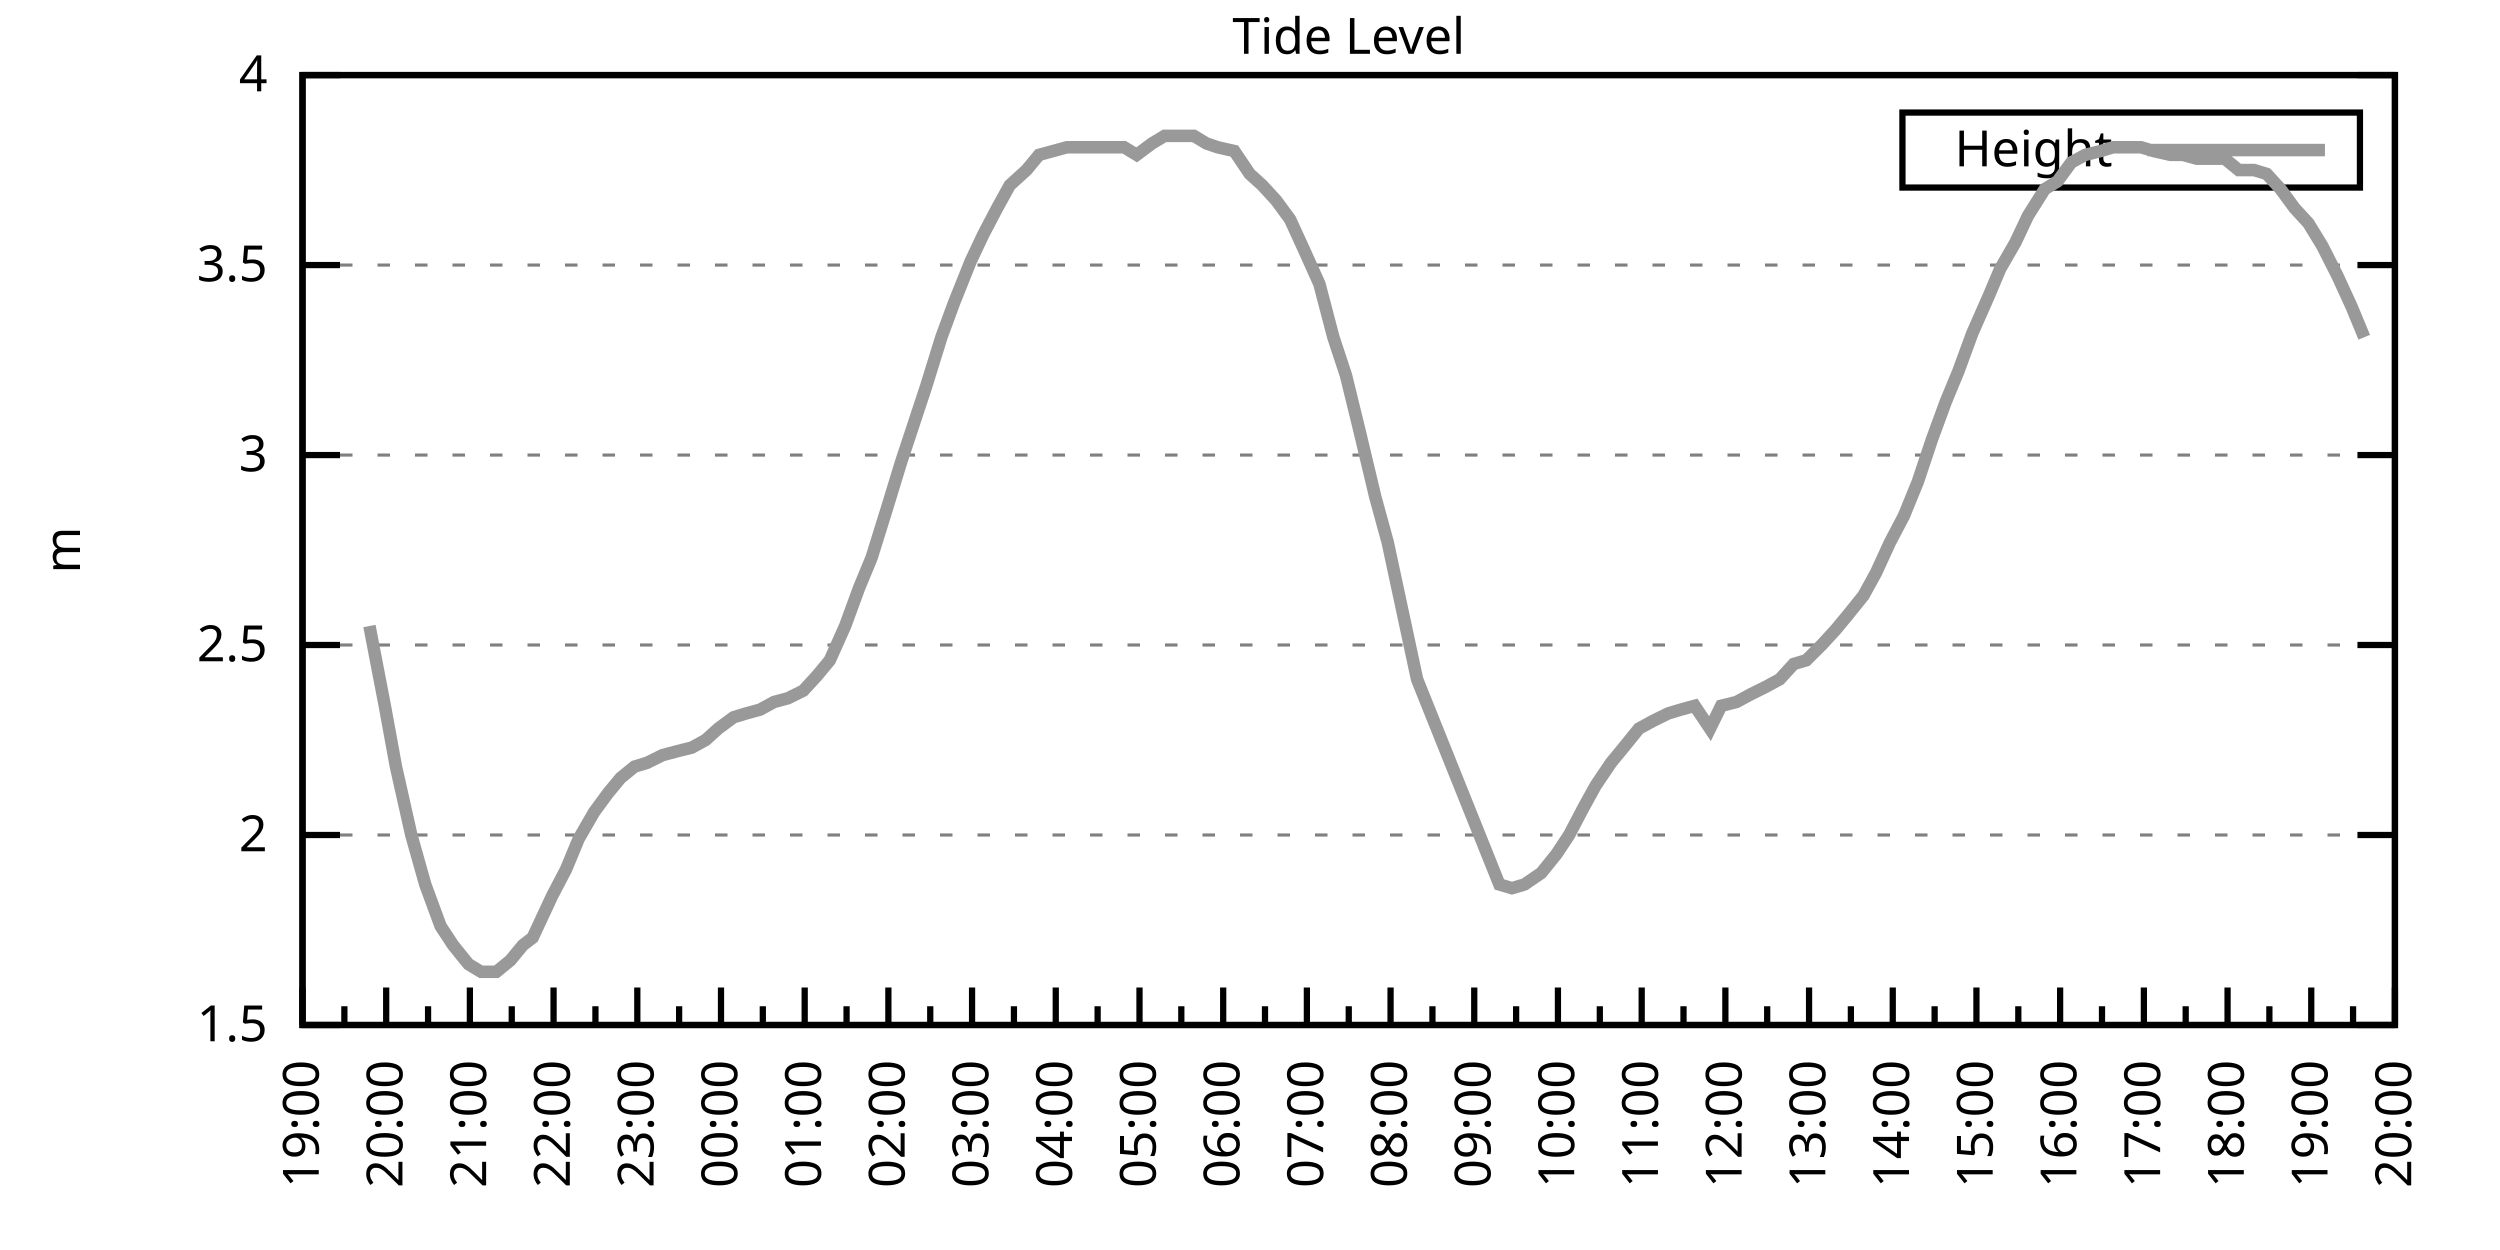
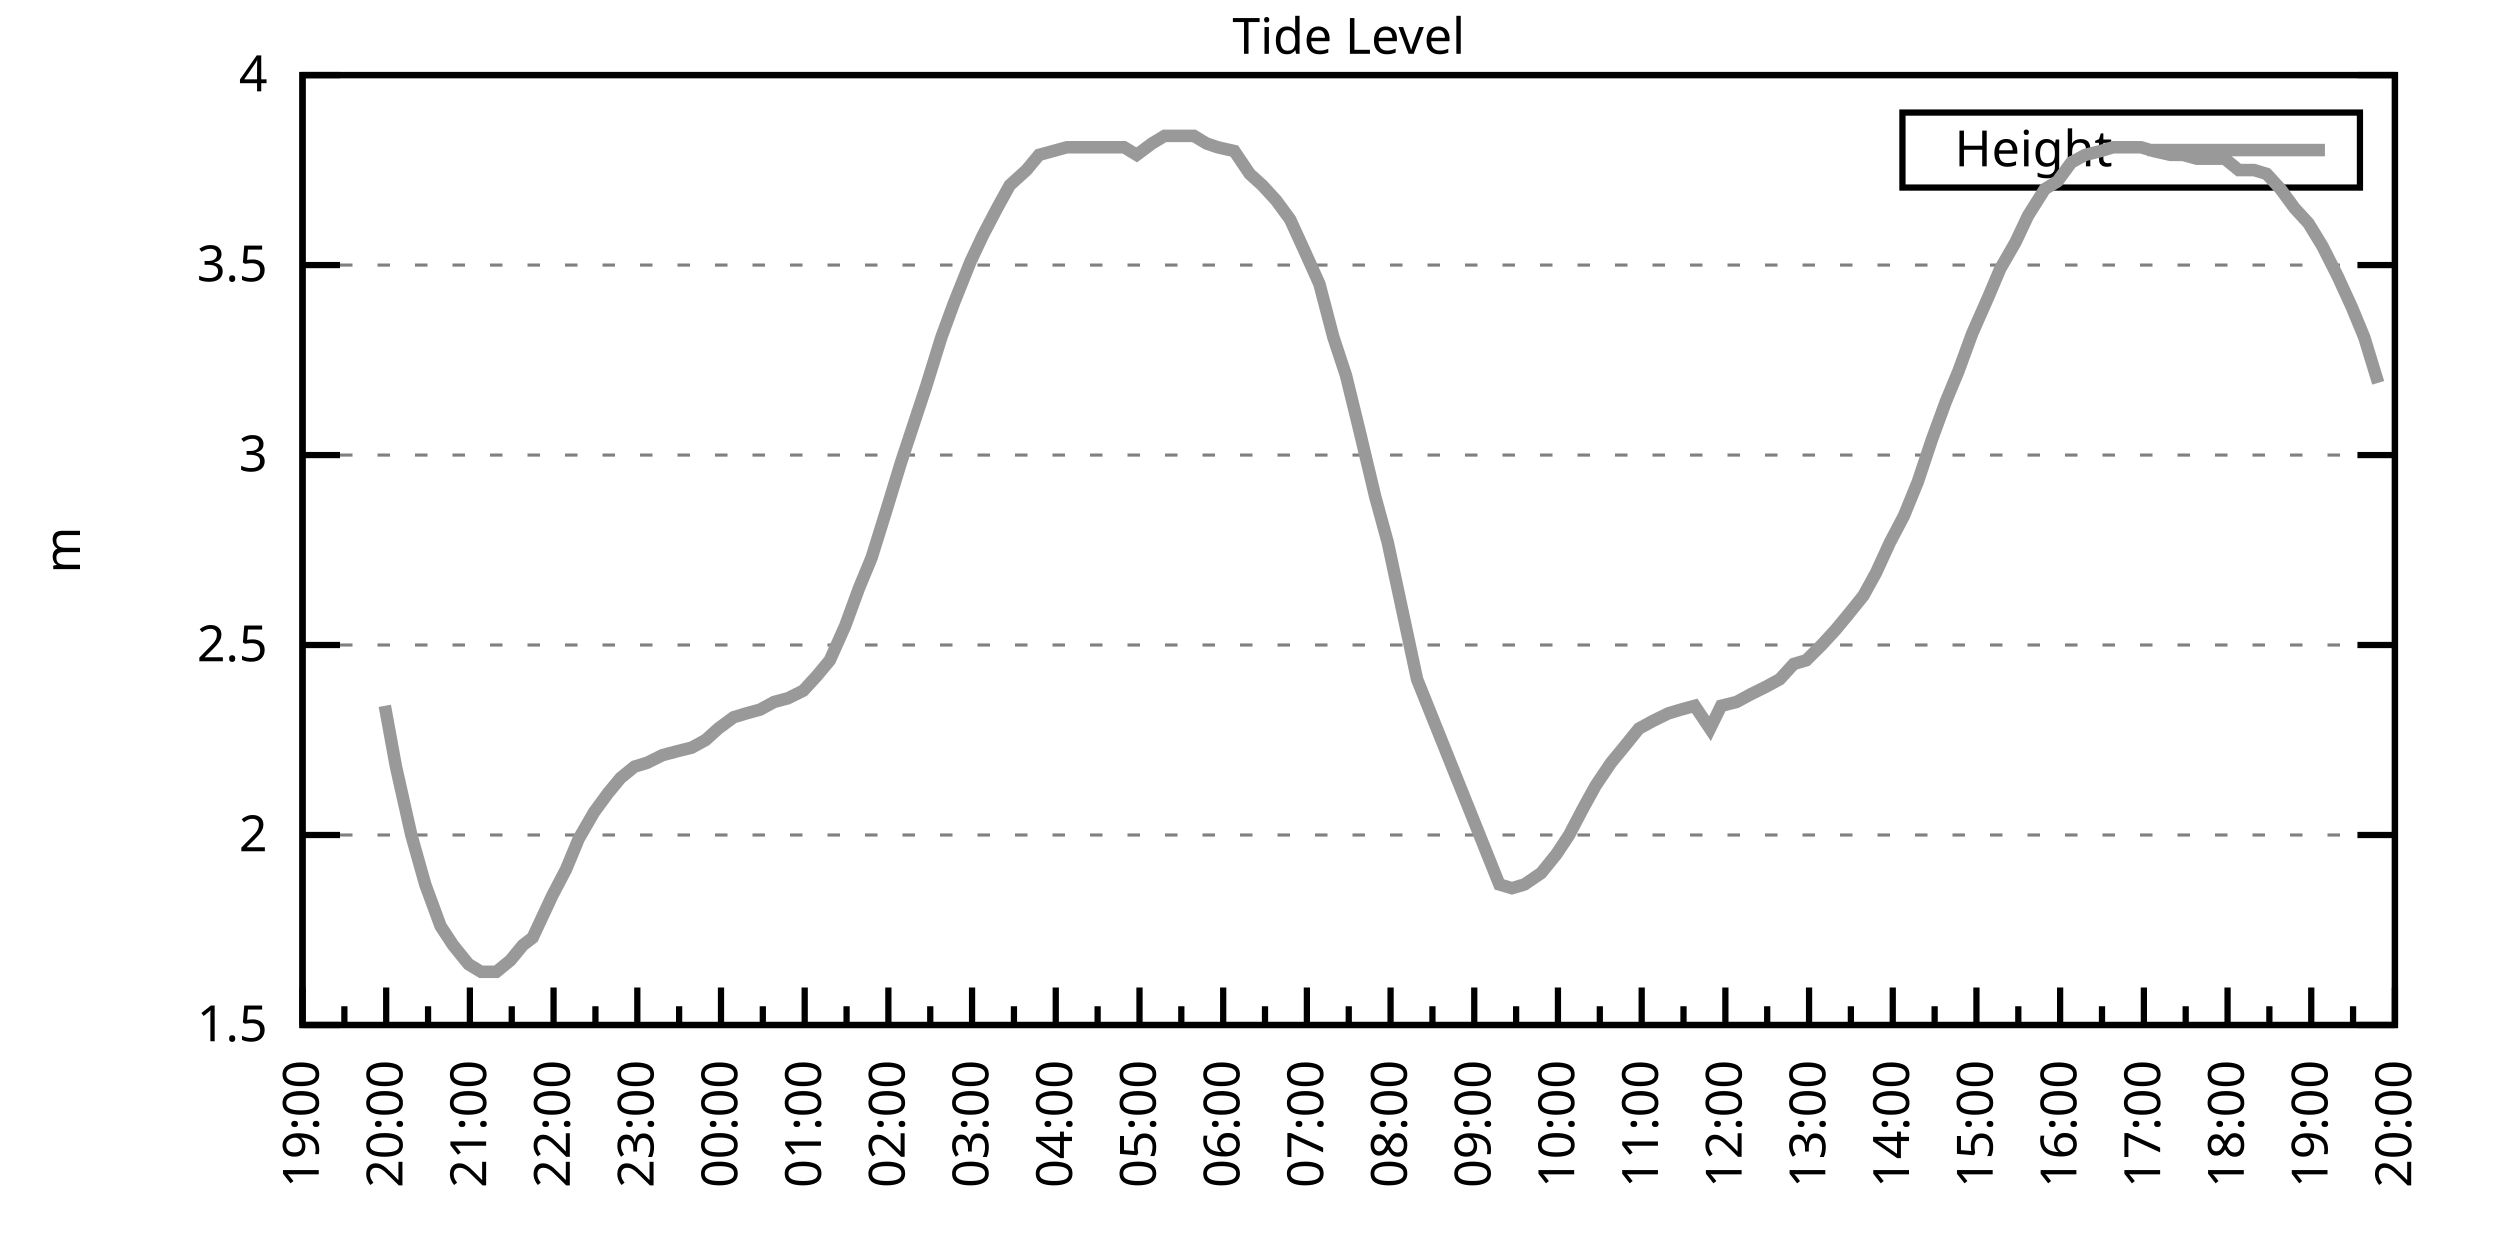
<svg xmlns="http://www.w3.org/2000/svg" xmlns:xlink="http://www.w3.org/1999/xlink" width="400" height="200" viewBox="0 0 400 200">
  <g id="gnuplot_canvas">
    <rect x="0" y="0" width="400" height="200" fill="none" />
    <defs>
      <circle id="gpDot" r="0.5" stroke-width="0.5" stroke="currentColor" />
      <path id="gpPt0" stroke-width="0.333" stroke="currentColor" d="M-1,0 h2 M0,-1 v2" />
      <path id="gpPt1" stroke-width="0.333" stroke="currentColor" d="M-1,-1 L1,1 M1,-1 L-1,1" />
      <path id="gpPt2" stroke-width="0.333" stroke="currentColor" d="M-1,0 L1,0 M0,-1 L0,1 M-1,-1 L1,1 M-1,1 L1,-1" />
      <rect id="gpPt3" stroke-width="0.333" stroke="currentColor" x="-1" y="-1" width="2" height="2" />
      <rect id="gpPt4" stroke-width="0.333" stroke="currentColor" fill="currentColor" x="-1" y="-1" width="2" height="2" />
      <circle id="gpPt5" stroke-width="0.333" stroke="currentColor" cx="0" cy="0" r="1" />
      <use xlink:href="#gpPt5" id="gpPt6" fill="currentColor" stroke="none" />
      <path id="gpPt7" stroke-width="0.333" stroke="currentColor" d="M0,-1.33 L-1.33,0.67 L1.33,0.67 z" />
      <use xlink:href="#gpPt7" id="gpPt8" fill="currentColor" stroke="none" />
      <use xlink:href="#gpPt7" id="gpPt9" stroke="currentColor" transform="rotate(180)" />
      <use xlink:href="#gpPt9" id="gpPt10" fill="currentColor" stroke="none" />
      <use xlink:href="#gpPt3" id="gpPt11" stroke="currentColor" transform="rotate(45)" />
      <use xlink:href="#gpPt11" id="gpPt12" fill="currentColor" stroke="none" />
      <path id="gpPt13" stroke-width="0.333" stroke="currentColor" d="M0,1.330 L1.265,0.411 L0.782,-1.067 L-0.782,-1.076 L-1.265,0.411 z" />
      <use xlink:href="#gpPt13" id="gpPt14" fill="currentColor" stroke="none" />
      <filter id="textbox" filterUnits="objectBoundingBox" x="0" y="0" height="1" width="1">
        <feFlood flood-color="white" flood-opacity="1" result="bgnd" />
        <feComposite in="SourceGraphic" in2="bgnd" operator="atop" />
      </filter>
      <filter id="greybox" filterUnits="objectBoundingBox" x="0" y="0" height="1" width="1">
        <feFlood flood-color="lightgrey" flood-opacity="1" result="grey" />
        <feComposite in="SourceGraphic" in2="grey" operator="atop" />
      </filter>
    </defs>
    <g fill="none" color="white" stroke="currentColor" stroke-width="1.00" stroke-linecap="butt" stroke-linejoin="miter">
</g>
    <g fill="none" color="black" stroke="currentColor" stroke-width="1.00" stroke-linecap="butt" stroke-linejoin="miter">
      <g stroke="none" shape-rendering="crispEdges">
        <polygon fill="rgb(255, 255, 255)" points="48.40,164.00 383.18,164.00 383.18,12.02 48.40,12.02 " />
      </g>
    </g>
    <g fill="none" color="black" stroke="currentColor" stroke-width="1.00" stroke-linecap="butt" stroke-linejoin="miter">
</g>
    <g fill="none" color="black" stroke="black" stroke-width="0.50" stroke-linecap="butt" stroke-linejoin="miter">
</g>
    <g fill="none" color="gray" stroke="currentColor" stroke-width="0.50" stroke-linecap="butt" stroke-linejoin="miter">
      <path stroke="gray" stroke-dasharray="2,4" class="gridline" d="M48.40,164.00 L383.19,164.00  " />
    </g>
    <g fill="none" color="gray" stroke="gray" stroke-width="1.00" stroke-linecap="butt" stroke-linejoin="miter">
</g>
    <g fill="none" color="black" stroke="currentColor" stroke-width="1.00" stroke-linecap="butt" stroke-linejoin="miter">
      <path stroke="black" d="M48.40,164.00 L54.40,164.00 M383.19,164.00 L377.19,164.00  " />
      <g transform="translate(42.80,166.60)" stroke="none" fill="black" font-family="Sans" font-size="8.00" text-anchor="end">
        <text>
          <tspan font-family="Sans"> 1.5</tspan>
        </text>
      </g>
    </g>
    <g fill="none" color="black" stroke="currentColor" stroke-width="1.00" stroke-linecap="butt" stroke-linejoin="miter">
</g>
    <g fill="none" color="black" stroke="black" stroke-width="0.50" stroke-linecap="butt" stroke-linejoin="miter">
</g>
    <g fill="none" color="gray" stroke="currentColor" stroke-width="0.50" stroke-linecap="butt" stroke-linejoin="miter">
      <path stroke="gray" stroke-dasharray="2,4" class="gridline" d="M48.40,133.60 L383.19,133.60  " />
    </g>
    <g fill="none" color="gray" stroke="gray" stroke-width="1.00" stroke-linecap="butt" stroke-linejoin="miter">
</g>
    <g fill="none" color="black" stroke="currentColor" stroke-width="1.00" stroke-linecap="butt" stroke-linejoin="miter">
      <path stroke="black" d="M48.40,133.60 L54.40,133.60 M383.19,133.60 L377.19,133.60  " />
      <g transform="translate(42.80,136.20)" stroke="none" fill="black" font-family="Sans" font-size="8.00" text-anchor="end">
        <text>
          <tspan font-family="Sans"> 2</tspan>
        </text>
      </g>
    </g>
    <g fill="none" color="black" stroke="currentColor" stroke-width="1.00" stroke-linecap="butt" stroke-linejoin="miter">
</g>
    <g fill="none" color="black" stroke="black" stroke-width="0.50" stroke-linecap="butt" stroke-linejoin="miter">
</g>
    <g fill="none" color="gray" stroke="currentColor" stroke-width="0.50" stroke-linecap="butt" stroke-linejoin="miter">
      <path stroke="gray" stroke-dasharray="2,4" class="gridline" d="M48.40,103.20 L383.19,103.20  " />
    </g>
    <g fill="none" color="gray" stroke="gray" stroke-width="1.00" stroke-linecap="butt" stroke-linejoin="miter">
</g>
    <g fill="none" color="black" stroke="currentColor" stroke-width="1.00" stroke-linecap="butt" stroke-linejoin="miter">
      <path stroke="black" d="M48.40,103.20 L54.40,103.20 M383.19,103.20 L377.19,103.20  " />
      <g transform="translate(42.80,105.80)" stroke="none" fill="black" font-family="Sans" font-size="8.00" text-anchor="end">
        <text>
          <tspan font-family="Sans"> 2.5</tspan>
        </text>
      </g>
    </g>
    <g fill="none" color="black" stroke="currentColor" stroke-width="1.00" stroke-linecap="butt" stroke-linejoin="miter">
</g>
    <g fill="none" color="black" stroke="black" stroke-width="0.50" stroke-linecap="butt" stroke-linejoin="miter">
</g>
    <g fill="none" color="gray" stroke="currentColor" stroke-width="0.50" stroke-linecap="butt" stroke-linejoin="miter">
      <path stroke="gray" stroke-dasharray="2,4" class="gridline" d="M48.40,72.81 L383.19,72.81  " />
    </g>
    <g fill="none" color="gray" stroke="gray" stroke-width="1.00" stroke-linecap="butt" stroke-linejoin="miter">
</g>
    <g fill="none" color="black" stroke="currentColor" stroke-width="1.00" stroke-linecap="butt" stroke-linejoin="miter">
      <path stroke="black" d="M48.40,72.81 L54.40,72.81 M383.19,72.81 L377.19,72.81  " />
      <g transform="translate(42.80,75.41)" stroke="none" fill="black" font-family="Sans" font-size="8.00" text-anchor="end">
        <text>
          <tspan font-family="Sans"> 3</tspan>
        </text>
      </g>
    </g>
    <g fill="none" color="black" stroke="currentColor" stroke-width="1.00" stroke-linecap="butt" stroke-linejoin="miter">
</g>
    <g fill="none" color="black" stroke="black" stroke-width="0.50" stroke-linecap="butt" stroke-linejoin="miter">
</g>
    <g fill="none" color="gray" stroke="currentColor" stroke-width="0.50" stroke-linecap="butt" stroke-linejoin="miter">
      <path stroke="gray" stroke-dasharray="2,4" class="gridline" d="M48.40,42.41 L383.19,42.41  " />
    </g>
    <g fill="none" color="gray" stroke="gray" stroke-width="1.00" stroke-linecap="butt" stroke-linejoin="miter">
</g>
    <g fill="none" color="black" stroke="currentColor" stroke-width="1.00" stroke-linecap="butt" stroke-linejoin="miter">
      <path stroke="black" d="M48.40,42.41 L54.40,42.41 M383.19,42.41 L377.19,42.41  " />
      <g transform="translate(42.80,45.01)" stroke="none" fill="black" font-family="Sans" font-size="8.00" text-anchor="end">
        <text>
          <tspan font-family="Sans"> 3.5</tspan>
        </text>
      </g>
    </g>
    <g fill="none" color="black" stroke="currentColor" stroke-width="1.00" stroke-linecap="butt" stroke-linejoin="miter">
</g>
    <g fill="none" color="black" stroke="black" stroke-width="0.50" stroke-linecap="butt" stroke-linejoin="miter">
</g>
    <g fill="none" color="gray" stroke="currentColor" stroke-width="0.50" stroke-linecap="butt" stroke-linejoin="miter">
      <path stroke="gray" stroke-dasharray="2,4" class="gridline" d="M48.40,12.01 L383.19,12.01  " />
    </g>
    <g fill="none" color="gray" stroke="gray" stroke-width="1.00" stroke-linecap="butt" stroke-linejoin="miter">
</g>
    <g fill="none" color="black" stroke="currentColor" stroke-width="1.00" stroke-linecap="butt" stroke-linejoin="miter">
      <path stroke="black" d="M48.40,12.01 L54.40,12.01 M383.19,12.01 L377.19,12.01  " />
      <g transform="translate(42.80,14.61)" stroke="none" fill="black" font-family="Sans" font-size="8.00" text-anchor="end">
        <text>
          <tspan font-family="Sans"> 4</tspan>
        </text>
      </g>
    </g>
    <g fill="none" color="black" stroke="currentColor" stroke-width="1.00" stroke-linecap="butt" stroke-linejoin="miter">
      <path stroke="black" d="M48.40,164.00 L48.40,158.00  " />
      <g transform="translate(51.00,169.60) rotate(270)" stroke="none" fill="black" font-family="Sans" font-size="8.00" text-anchor="end">
        <text>
          <tspan font-family="Sans">19:00</tspan>
        </text>
      </g>
    </g>
    <g fill="none" color="black" stroke="currentColor" stroke-width="1.00" stroke-linecap="butt" stroke-linejoin="miter">
      <path stroke="black" d="M55.10,164.00 L55.10,161.00 M61.79,164.00 L61.79,158.00  " />
      <g transform="translate(64.39,169.60) rotate(270)" stroke="none" fill="black" font-family="Sans" font-size="8.00" text-anchor="end">
        <text>
          <tspan font-family="Sans">20:00</tspan>
        </text>
      </g>
    </g>
    <g fill="none" color="black" stroke="currentColor" stroke-width="1.00" stroke-linecap="butt" stroke-linejoin="miter">
      <path stroke="black" d="M68.49,164.00 L68.49,161.00 M75.18,164.00 L75.18,158.00  " />
      <g transform="translate(77.78,169.60) rotate(270)" stroke="none" fill="black" font-family="Sans" font-size="8.00" text-anchor="end">
        <text>
          <tspan font-family="Sans">21:00</tspan>
        </text>
      </g>
    </g>
    <g fill="none" color="black" stroke="currentColor" stroke-width="1.00" stroke-linecap="butt" stroke-linejoin="miter">
      <path stroke="black" d="M81.88,164.00 L81.88,161.00 M88.57,164.00 L88.57,158.00  " />
      <g transform="translate(91.17,169.60) rotate(270)" stroke="none" fill="black" font-family="Sans" font-size="8.00" text-anchor="end">
        <text>
          <tspan font-family="Sans">22:00</tspan>
        </text>
      </g>
    </g>
    <g fill="none" color="black" stroke="currentColor" stroke-width="1.00" stroke-linecap="butt" stroke-linejoin="miter">
      <path stroke="black" d="M95.27,164.00 L95.27,161.00 M101.97,164.00 L101.97,158.00  " />
      <g transform="translate(104.57,169.60) rotate(270)" stroke="none" fill="black" font-family="Sans" font-size="8.00" text-anchor="end">
        <text>
          <tspan font-family="Sans">23:00</tspan>
        </text>
      </g>
    </g>
    <g fill="none" color="black" stroke="currentColor" stroke-width="1.00" stroke-linecap="butt" stroke-linejoin="miter">
      <path stroke="black" d="M108.66,164.00 L108.66,161.00 M115.36,164.00 L115.36,158.00  " />
      <g transform="translate(117.96,169.60) rotate(270)" stroke="none" fill="black" font-family="Sans" font-size="8.00" text-anchor="end">
        <text>
          <tspan font-family="Sans">00:00</tspan>
        </text>
      </g>
    </g>
    <g fill="none" color="black" stroke="currentColor" stroke-width="1.00" stroke-linecap="butt" stroke-linejoin="miter">
      <path stroke="black" d="M122.05,164.00 L122.05,161.00 M128.75,164.00 L128.75,158.00  " />
      <g transform="translate(131.35,169.60) rotate(270)" stroke="none" fill="black" font-family="Sans" font-size="8.00" text-anchor="end">
        <text>
          <tspan font-family="Sans">01:00</tspan>
        </text>
      </g>
    </g>
    <g fill="none" color="black" stroke="currentColor" stroke-width="1.00" stroke-linecap="butt" stroke-linejoin="miter">
      <path stroke="black" d="M135.45,164.00 L135.45,161.00 M142.14,164.00 L142.14,158.00  " />
      <g transform="translate(144.74,169.60) rotate(270)" stroke="none" fill="black" font-family="Sans" font-size="8.00" text-anchor="end">
        <text>
          <tspan font-family="Sans">02:00</tspan>
        </text>
      </g>
    </g>
    <g fill="none" color="black" stroke="currentColor" stroke-width="1.00" stroke-linecap="butt" stroke-linejoin="miter">
      <path stroke="black" d="M148.84,164.00 L148.84,161.00 M155.53,164.00 L155.53,158.00  " />
      <g transform="translate(158.13,169.60) rotate(270)" stroke="none" fill="black" font-family="Sans" font-size="8.00" text-anchor="end">
        <text>
          <tspan font-family="Sans">03:00</tspan>
        </text>
      </g>
    </g>
    <g fill="none" color="black" stroke="currentColor" stroke-width="1.00" stroke-linecap="butt" stroke-linejoin="miter">
      <path stroke="black" d="M162.23,164.00 L162.23,161.00 M168.92,164.00 L168.92,158.00  " />
      <g transform="translate(171.52,169.60) rotate(270)" stroke="none" fill="black" font-family="Sans" font-size="8.00" text-anchor="end">
        <text>
          <tspan font-family="Sans">04:00</tspan>
        </text>
      </g>
    </g>
    <g fill="none" color="black" stroke="currentColor" stroke-width="1.00" stroke-linecap="butt" stroke-linejoin="miter">
      <path stroke="black" d="M175.62,164.00 L175.62,161.00 M182.32,164.00 L182.32,158.00  " />
      <g transform="translate(184.92,169.60) rotate(270)" stroke="none" fill="black" font-family="Sans" font-size="8.00" text-anchor="end">
        <text>
          <tspan font-family="Sans">05:00</tspan>
        </text>
      </g>
    </g>
    <g fill="none" color="black" stroke="currentColor" stroke-width="1.00" stroke-linecap="butt" stroke-linejoin="miter">
      <path stroke="black" d="M189.01,164.00 L189.01,161.00 M195.71,164.00 L195.71,158.00  " />
      <g transform="translate(198.31,169.60) rotate(270)" stroke="none" fill="black" font-family="Sans" font-size="8.00" text-anchor="end">
        <text>
          <tspan font-family="Sans">06:00</tspan>
        </text>
      </g>
    </g>
    <g fill="none" color="black" stroke="currentColor" stroke-width="1.00" stroke-linecap="butt" stroke-linejoin="miter">
      <path stroke="black" d="M202.40,164.00 L202.40,161.00 M209.10,164.00 L209.10,158.00  " />
      <g transform="translate(211.70,169.60) rotate(270)" stroke="none" fill="black" font-family="Sans" font-size="8.00" text-anchor="end">
        <text>
          <tspan font-family="Sans">07:00</tspan>
        </text>
      </g>
    </g>
    <g fill="none" color="black" stroke="currentColor" stroke-width="1.00" stroke-linecap="butt" stroke-linejoin="miter">
      <path stroke="black" d="M215.80,164.00 L215.80,161.00 M222.49,164.00 L222.49,158.00  " />
      <g transform="translate(225.09,169.60) rotate(270)" stroke="none" fill="black" font-family="Sans" font-size="8.00" text-anchor="end">
        <text>
          <tspan font-family="Sans">08:00</tspan>
        </text>
      </g>
    </g>
    <g fill="none" color="black" stroke="currentColor" stroke-width="1.00" stroke-linecap="butt" stroke-linejoin="miter">
      <path stroke="black" d="M229.19,164.00 L229.19,161.00 M235.88,164.00 L235.88,158.00  " />
      <g transform="translate(238.48,169.60) rotate(270)" stroke="none" fill="black" font-family="Sans" font-size="8.00" text-anchor="end">
        <text>
          <tspan font-family="Sans">09:00</tspan>
        </text>
      </g>
    </g>
    <g fill="none" color="black" stroke="currentColor" stroke-width="1.00" stroke-linecap="butt" stroke-linejoin="miter">
      <path stroke="black" d="M242.58,164.00 L242.58,161.00 M249.27,164.00 L249.27,158.00  " />
      <g transform="translate(251.87,169.60) rotate(270)" stroke="none" fill="black" font-family="Sans" font-size="8.00" text-anchor="end">
        <text>
          <tspan font-family="Sans">10:00</tspan>
        </text>
      </g>
    </g>
    <g fill="none" color="black" stroke="currentColor" stroke-width="1.00" stroke-linecap="butt" stroke-linejoin="miter">
      <path stroke="black" d="M255.97,164.00 L255.97,161.00 M262.67,164.00 L262.67,158.00  " />
      <g transform="translate(265.27,169.60) rotate(270)" stroke="none" fill="black" font-family="Sans" font-size="8.00" text-anchor="end">
        <text>
          <tspan font-family="Sans">11:00</tspan>
        </text>
      </g>
    </g>
    <g fill="none" color="black" stroke="currentColor" stroke-width="1.00" stroke-linecap="butt" stroke-linejoin="miter">
      <path stroke="black" d="M269.36,164.00 L269.36,161.00 M276.06,164.00 L276.06,158.00  " />
      <g transform="translate(278.66,169.60) rotate(270)" stroke="none" fill="black" font-family="Sans" font-size="8.00" text-anchor="end">
        <text>
          <tspan font-family="Sans">12:00</tspan>
        </text>
      </g>
    </g>
    <g fill="none" color="black" stroke="currentColor" stroke-width="1.00" stroke-linecap="butt" stroke-linejoin="miter">
      <path stroke="black" d="M282.75,164.00 L282.75,161.00 M289.45,164.00 L289.45,158.00  " />
      <g transform="translate(292.05,169.60) rotate(270)" stroke="none" fill="black" font-family="Sans" font-size="8.00" text-anchor="end">
        <text>
          <tspan font-family="Sans">13:00</tspan>
        </text>
      </g>
    </g>
    <g fill="none" color="black" stroke="currentColor" stroke-width="1.00" stroke-linecap="butt" stroke-linejoin="miter">
      <path stroke="black" d="M296.14,164.00 L296.14,161.00 M302.84,164.00 L302.84,158.00  " />
      <g transform="translate(305.44,169.60) rotate(270)" stroke="none" fill="black" font-family="Sans" font-size="8.00" text-anchor="end">
        <text>
          <tspan font-family="Sans">14:00</tspan>
        </text>
      </g>
    </g>
    <g fill="none" color="black" stroke="currentColor" stroke-width="1.00" stroke-linecap="butt" stroke-linejoin="miter">
      <path stroke="black" d="M309.54,164.00 L309.54,161.00 M316.23,164.00 L316.23,158.00  " />
      <g transform="translate(318.83,169.60) rotate(270)" stroke="none" fill="black" font-family="Sans" font-size="8.00" text-anchor="end">
        <text>
          <tspan font-family="Sans">15:00</tspan>
        </text>
      </g>
    </g>
    <g fill="none" color="black" stroke="currentColor" stroke-width="1.00" stroke-linecap="butt" stroke-linejoin="miter">
      <path stroke="black" d="M322.93,164.00 L322.93,161.00 M329.62,164.00 L329.62,158.00  " />
      <g transform="translate(332.22,169.60) rotate(270)" stroke="none" fill="black" font-family="Sans" font-size="8.00" text-anchor="end">
        <text>
          <tspan font-family="Sans">16:00</tspan>
        </text>
      </g>
    </g>
    <g fill="none" color="black" stroke="currentColor" stroke-width="1.00" stroke-linecap="butt" stroke-linejoin="miter">
      <path stroke="black" d="M336.32,164.00 L336.32,161.00 M343.02,164.00 L343.02,158.00  " />
      <g transform="translate(345.62,169.60) rotate(270)" stroke="none" fill="black" font-family="Sans" font-size="8.00" text-anchor="end">
        <text>
          <tspan font-family="Sans">17:00</tspan>
        </text>
      </g>
    </g>
    <g fill="none" color="black" stroke="currentColor" stroke-width="1.00" stroke-linecap="butt" stroke-linejoin="miter">
      <path stroke="black" d="M349.71,164.00 L349.71,161.00 M356.41,164.00 L356.41,158.00  " />
      <g transform="translate(359.01,169.60) rotate(270)" stroke="none" fill="black" font-family="Sans" font-size="8.00" text-anchor="end">
        <text>
          <tspan font-family="Sans">18:00</tspan>
        </text>
      </g>
    </g>
    <g fill="none" color="black" stroke="currentColor" stroke-width="1.00" stroke-linecap="butt" stroke-linejoin="miter">
      <path stroke="black" d="M363.10,164.00 L363.10,161.00 M369.80,164.00 L369.80,158.00  " />
      <g transform="translate(372.40,169.60) rotate(270)" stroke="none" fill="black" font-family="Sans" font-size="8.00" text-anchor="end">
        <text>
          <tspan font-family="Sans">19:00</tspan>
        </text>
      </g>
    </g>
    <g fill="none" color="black" stroke="currentColor" stroke-width="1.00" stroke-linecap="butt" stroke-linejoin="miter">
      <path stroke="black" d="M376.49,164.00 L376.49,161.00 M383.19,164.00 L383.19,158.00  " />
      <g transform="translate(385.79,169.60) rotate(270)" stroke="none" fill="black" font-family="Sans" font-size="8.00" text-anchor="end">
        <text>
          <tspan font-family="Sans">20:00</tspan>
        </text>
      </g>
    </g>
    <g fill="none" color="black" stroke="currentColor" stroke-width="1.00" stroke-linecap="butt" stroke-linejoin="miter">
</g>
    <g fill="none" color="black" stroke="currentColor" stroke-width="1.00" stroke-linecap="butt" stroke-linejoin="miter">
      <path stroke="black" d="M48.40,12.01 L48.40,164.00 L383.19,164.00 L383.19,12.01 L48.40,12.01 Z  " />
    </g>
    <g fill="none" color="black" stroke="currentColor" stroke-width="1.00" stroke-linecap="butt" stroke-linejoin="miter">
      <g transform="translate(12.80,88.01) rotate(270)" stroke="none" fill="black" font-family="Sans" font-size="8.00" text-anchor="middle">
        <text>
          <tspan font-family="Sans">m</tspan>
        </text>
      </g>
    </g>
    <g fill="none" color="black" stroke="currentColor" stroke-width="1.00" stroke-linecap="butt" stroke-linejoin="miter">
</g>
    <g fill="none" color="black" stroke="currentColor" stroke-width="1.00" stroke-linecap="butt" stroke-linejoin="miter">
      <path stroke="black" d="M304.39,30.01 L304.39,18.01 L377.59,18.01 L377.59,30.01 L304.39,30.01 Z  " />
    </g>
    <g id="Tide_level_plot_1">
      <g fill="none" color="white" stroke="black" stroke-width="2.00" stroke-linecap="butt" stroke-linejoin="miter">
</g>
      <g fill="none" color="black" stroke="currentColor" stroke-width="2.00" stroke-linecap="butt" stroke-linejoin="miter">
        <g transform="translate(337.99,26.61)" stroke="none" fill="black" font-family="Sans" font-size="8.00" text-anchor="end">
          <text>
            <tspan font-family="Sans">Height</tspan>
          </text>
        </g>
      </g>
      <g fill="none" color="black" stroke="currentColor" stroke-width="2.00" stroke-linecap="butt" stroke-linejoin="miter">
-         <path stroke="rgb(153, 153, 153)" d="M343.59,24.01 L371.99,24.01 M59.11,100.16 L61.57,112.93 L63.35,122.66 L65.81,133.60 L68.04,141.51 L70.50,148.19   L72.50,151.23 L74.96,154.27 L76.97,155.49 L79.42,155.49 L81.66,153.66 L83.66,151.23 L85.23,150.02 L88.35,143.33   L90.58,139.07 L92.59,134.21 L95.05,129.95 L97.28,126.91 L99.29,124.48 L101.52,122.66 L103.53,122.05 L105.98,120.83   L108.22,120.23 L110.67,119.62 L112.90,118.40 L114.91,116.58 L117.37,114.76 L119.38,114.15 L121.61,113.54 L123.84,112.32   L126.07,111.72 L128.53,110.50 L130.76,108.07 L132.77,105.64 L135.22,100.16 L137.45,94.08 L139.46,89.22 L141.92,81.32   L144.15,74.02 L146.16,67.94 L148.17,61.86 L150.62,53.96 L152.63,48.49 L155.31,41.80 L157.32,37.54 L159.55,33.29   L161.56,29.64 L164.24,27.21 L166.25,24.78 L168.48,24.17 L170.71,23.56 L172.94,23.56 L175.17,23.56 L177.63,23.56   L179.86,23.56 L181.87,24.78 L184.32,22.95 L186.33,21.74 L188.57,21.74 L191.02,21.74 L193.03,22.95 L194.81,23.56   L197.49,24.17 L199.95,27.82 L201.96,29.64 L204.19,32.07 L206.42,35.11 L208.65,39.98 L211.11,45.45 L213.34,53.96   L215.35,60.04 L217.58,69.16 L220.04,79.49 L222.04,86.79 L226.73,108.68 L239.90,141.51 L241.91,142.11 L243.92,141.51   L246.60,139.68 L249.05,136.64 L251.06,133.60 L253.29,129.35 L255.30,125.70 L257.76,122.05 L259.76,119.62 L262.22,116.58   L264.45,115.36 L266.91,114.15 L268.92,113.54 L271.15,112.93 L273.60,116.58 L275.39,112.93 L277.84,112.32 L280.07,111.11   L282.53,109.89 L284.76,108.68 L286.99,106.24 L289.00,105.64 L291.46,103.20 L293.69,100.77 L295.70,98.34 L298.15,95.30   L300.16,91.65 L302.39,86.79 L304.63,82.53 L306.86,77.06 L309.09,70.37 L311.32,64.29 L313.33,59.43 L315.56,53.35   L318.24,47.27 L320.03,43.02 L322.48,38.76 L324.49,34.50 L327.17,30.25 L329.18,29.03 L331.41,25.99 L333.64,24.78   L336.10,24.17 L338.10,23.56 L340.56,23.56 L342.57,23.56 L344.58,24.17 L347.26,24.78 L349.26,24.78 L351.50,25.39   L353.73,25.39 L355.96,25.39 L358.19,27.21 L360.65,27.21 L362.66,27.82 L364.89,30.25 L367.12,33.29 L369.35,35.72   L371.58,39.37 L374.04,44.23 L376.27,49.10 L378.28,53.96  " />
+         <path stroke="rgb(153, 153, 153)" d="M343.59,24.01 L371.99,24.01 M61.57,112.93 L63.35,122.66 L65.81,133.60 L68.04,141.51 L70.50,148.19 L72.50,151.23   L74.96,154.27 L76.97,155.49 L79.42,155.49 L81.66,153.66 L83.66,151.23 L85.23,150.02 L88.35,143.33 L90.58,139.07   L92.59,134.21 L95.05,129.95 L97.28,126.91 L99.29,124.48 L101.52,122.66 L103.53,122.05 L105.98,120.83 L108.22,120.23   L110.67,119.62 L112.90,118.40 L114.91,116.58 L117.37,114.76 L119.38,114.15 L121.61,113.54 L123.84,112.32 L126.07,111.72   L128.53,110.50 L130.76,108.07 L132.77,105.64 L135.22,100.16 L137.45,94.08 L139.46,89.22 L141.92,81.32 L144.15,74.02   L146.16,67.94 L148.17,61.86 L150.62,53.96 L152.63,48.49 L155.31,41.80 L157.32,37.54 L159.55,33.29 L161.56,29.64   L164.24,27.21 L166.25,24.78 L168.48,24.17 L170.71,23.56 L172.94,23.56 L175.17,23.56 L177.63,23.56 L179.86,23.56   L181.87,24.78 L184.32,22.95 L186.33,21.74 L188.57,21.74 L191.02,21.74 L193.03,22.95 L194.81,23.56 L197.49,24.17   L199.95,27.82 L201.96,29.64 L204.19,32.07 L206.42,35.11 L208.65,39.98 L211.11,45.45 L213.34,53.96 L215.35,60.04   L217.58,69.16 L220.04,79.49 L222.04,86.79 L226.73,108.68 L239.90,141.51 L241.91,142.11 L243.92,141.51 L246.60,139.68   L249.05,136.64 L251.06,133.60 L253.29,129.35 L255.30,125.70 L257.76,122.05 L259.76,119.62 L262.22,116.58 L264.45,115.36   L266.91,114.15 L268.92,113.54 L271.15,112.93 L273.60,116.58 L275.39,112.93 L277.84,112.32 L280.07,111.11 L282.53,109.89   L284.76,108.68 L286.99,106.24 L289.00,105.64 L291.46,103.20 L293.69,100.77 L295.70,98.34 L298.15,95.30 L300.16,91.65   L302.39,86.79 L304.63,82.53 L306.86,77.06 L309.09,70.37 L311.32,64.29 L313.33,59.43 L315.56,53.35 L318.24,47.27   L320.03,43.02 L322.48,38.76 L324.49,34.50 L327.17,30.25 L329.18,29.03 L331.41,25.99 L333.64,24.78 L336.10,24.17   L338.10,23.56 L340.56,23.56 L342.57,23.56 L344.58,24.17 L347.26,24.78 L349.26,24.78 L351.50,25.39 L353.73,25.39   L355.96,25.39 L358.19,27.21 L360.65,27.21 L362.66,27.82 L364.89,30.25 L367.12,33.29 L369.35,35.72 L371.58,39.37   L374.04,44.23 L376.27,49.10 L378.28,53.96 L380.51,61.25  " />
      </g>
    </g>
    <g fill="none" color="black" stroke="currentColor" stroke-width="2.00" stroke-linecap="butt" stroke-linejoin="miter">
</g>
    <g fill="none" color="black" stroke="black" stroke-width="1.00" stroke-linecap="butt" stroke-linejoin="miter">
</g>
    <g fill="none" color="black" stroke="currentColor" stroke-width="1.00" stroke-linecap="butt" stroke-linejoin="miter">
      <path stroke="black" d="M48.40,12.01 L48.40,164.00 L383.19,164.00 L383.19,12.01 L48.40,12.01 Z  " />
    </g>
    <g fill="none" color="black" stroke="currentColor" stroke-width="1.00" stroke-linecap="butt" stroke-linejoin="miter">
      <g transform="translate(215.79,8.61)" stroke="none" fill="black" font-family="Sans" font-size="8.00" text-anchor="middle">
        <text>
          <tspan font-family="Sans">Tide Level</tspan>
        </text>
      </g>
    </g>
    <g fill="none" color="black" stroke="currentColor" stroke-width="1.00" stroke-linecap="butt" stroke-linejoin="miter">
</g>
  </g>
</svg>
